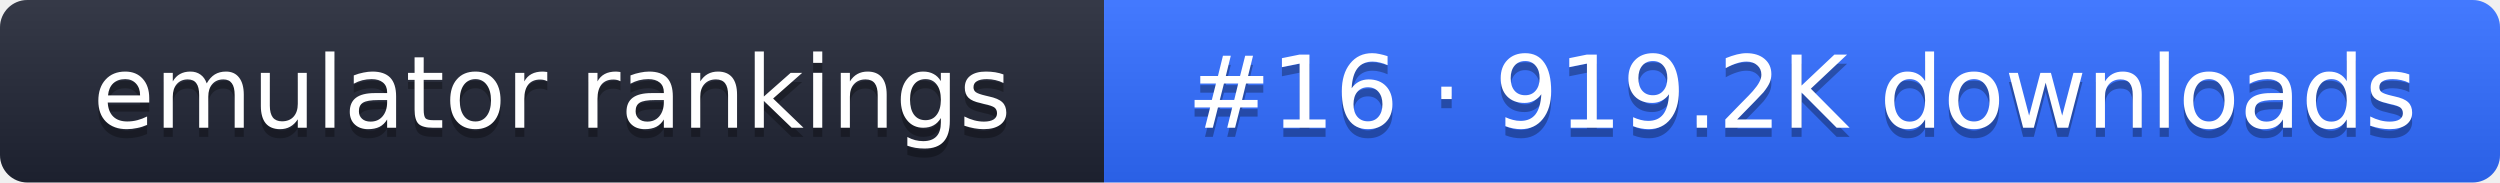
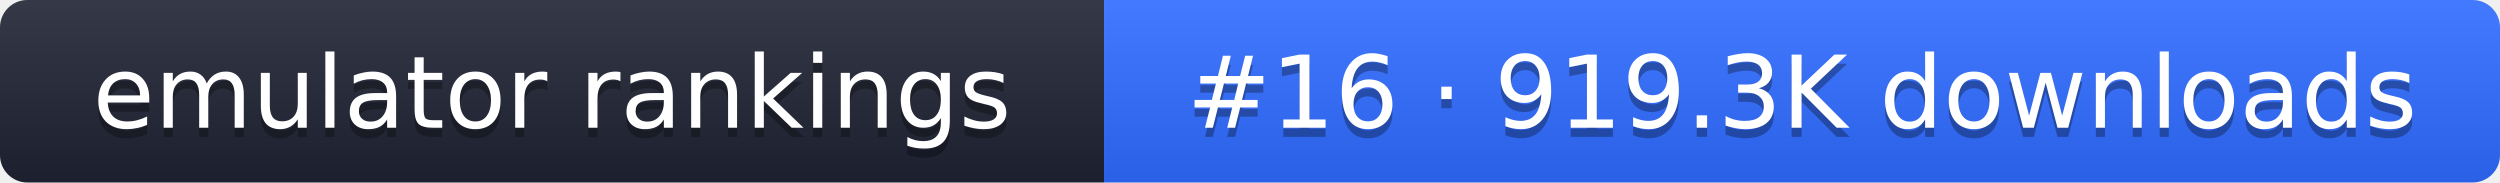
- <svg xmlns="http://www.w3.org/2000/svg" width="274" height="20" role="img" aria-label="emulator rankings: #16 · 919.2K downloads">
+ <svg xmlns="http://www.w3.org/2000/svg" width="274" height="20" role="img" aria-label="emulator rankings: #16 · 919.3K downloads">
  <linearGradient id="g" x2="0" y2="100%">
    <stop offset="0" stop-color="#fff" stop-opacity=".1" />
    <stop offset="1" stop-opacity=".1" />
  </linearGradient>
  <clipPath id="r">
    <rect width="274" height="20" rx="3" fill="#fff" />
  </clipPath>
  <g clip-path="url(#r)">
    <rect width="121" height="20" fill="#1f2433" />
    <rect x="121" width="153" height="20" fill="#2f6bff" />
    <rect width="274" height="20" fill="url(#g)" />
  </g>
  <g fill="#fff" text-anchor="middle" font-family="Verdana,DejaVu Sans,sans-serif" font-size="11">
    <text x="60.5" y="15" fill="#010101" fill-opacity=".3">emulator rankings</text>
    <text x="60.5" y="14">emulator rankings</text>
-     <text x="197.5" y="15" fill="#010101" fill-opacity=".3">#16 · 919.2K downloads</text>
-     <text x="197.5" y="14">#16 · 919.2K downloads</text>
+     <text x="197.5" y="15" fill="#010101" fill-opacity=".3">#16 · 919.3K downloads</text>
+     <text x="197.5" y="14">#16 · 919.3K downloads</text>
  </g>
</svg>
